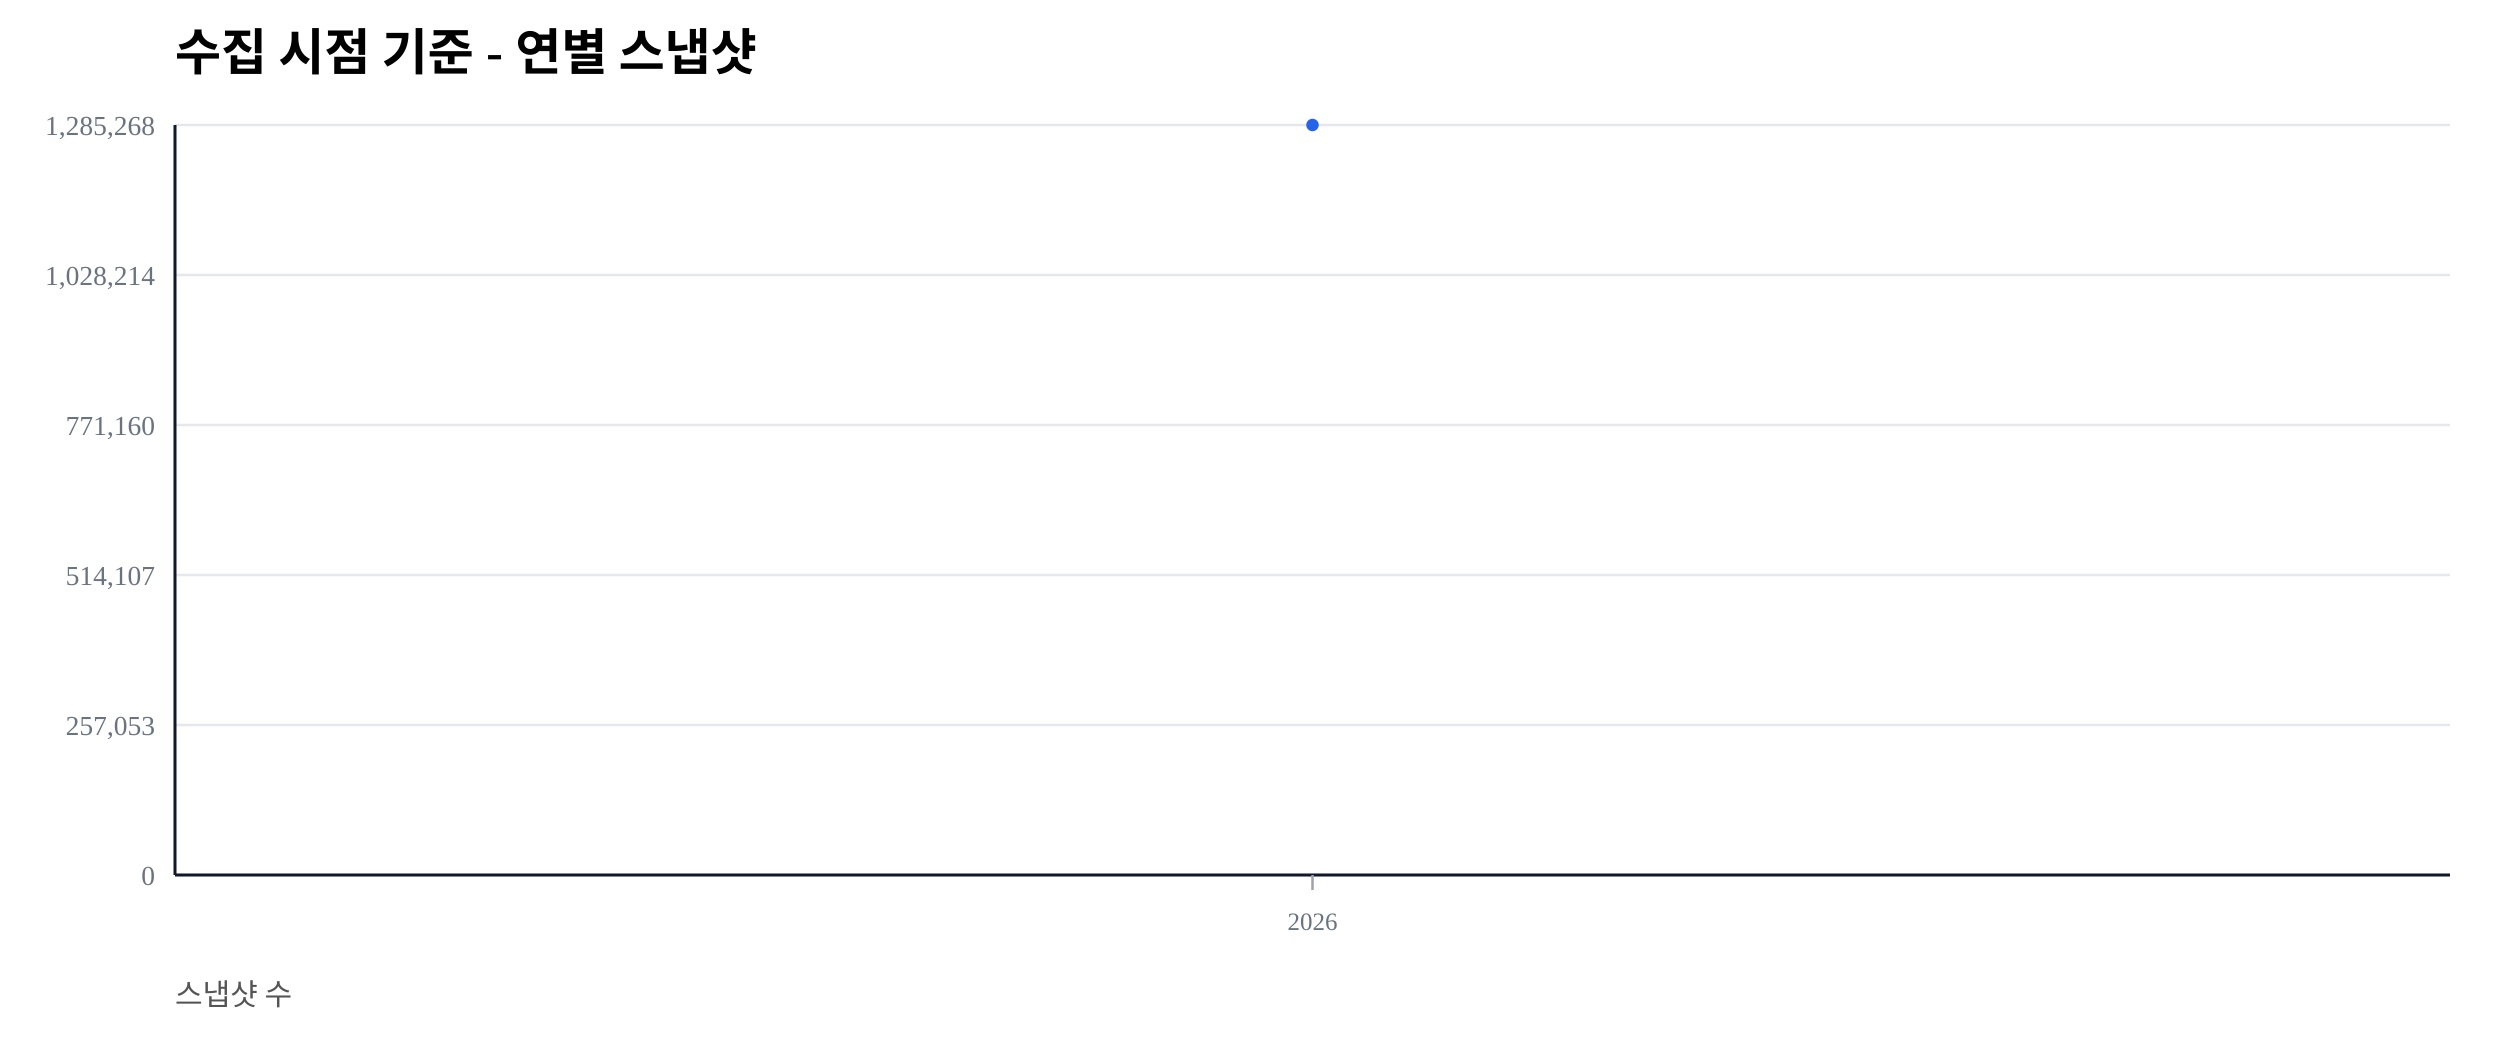
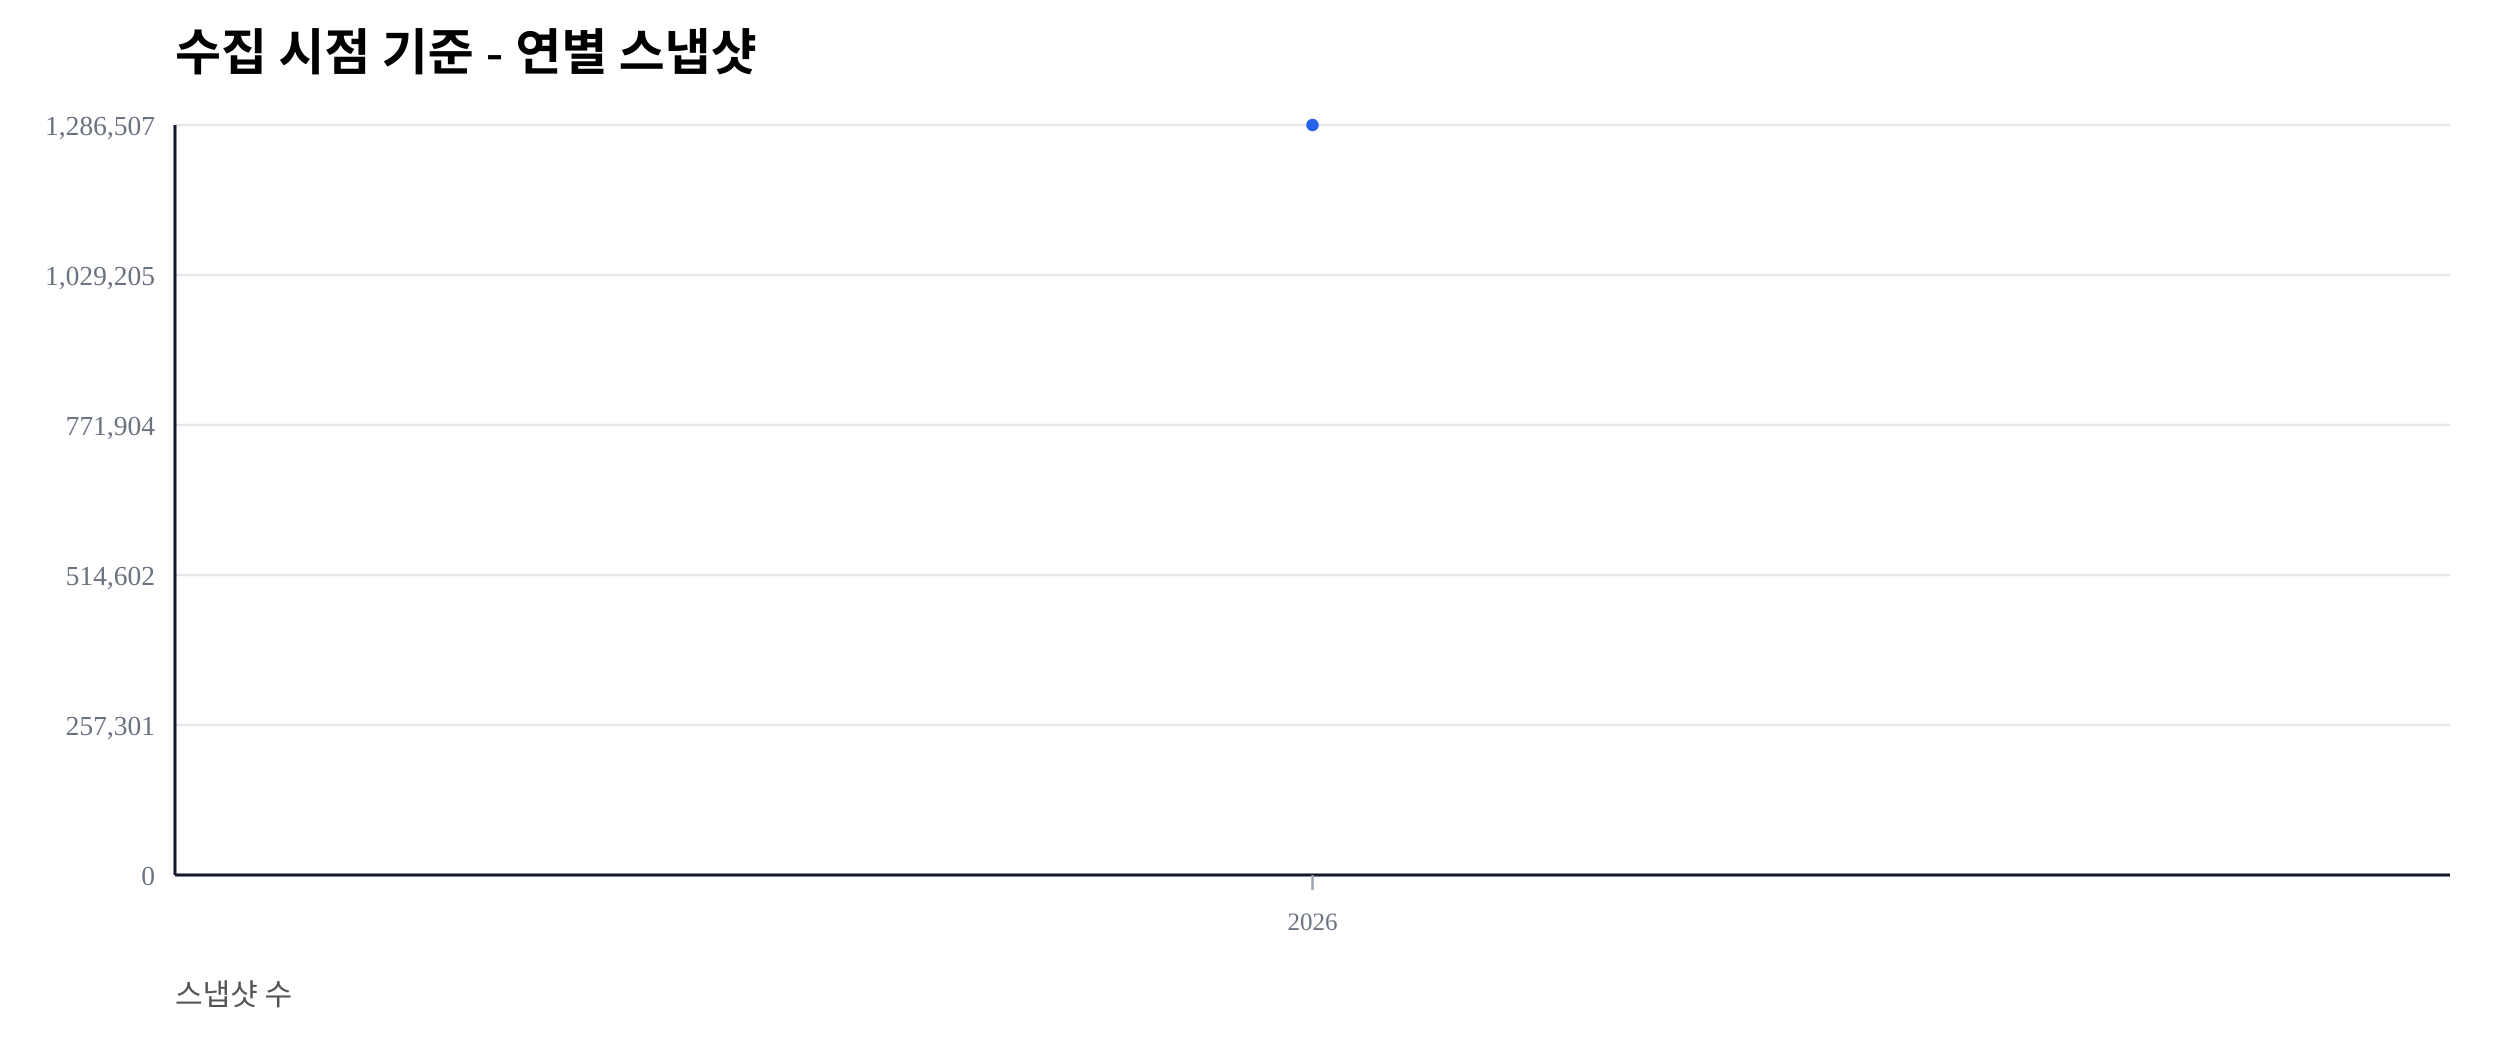
<svg xmlns="http://www.w3.org/2000/svg" width="1000" height="420" viewBox="0 0 1000 420">
  <rect width="100%" height="100%" fill="#ffffff" />
  <text x="70" y="28" font-size="20" font-weight="600">수집 시점 기준 - 연별 스냅샷</text>
  <text x="70" y="402" font-size="12" fill="#555">스냅샷 수</text>
  <line x1="70" y1="350.00" x2="980" y2="350.00" stroke="#e5e7eb" stroke-width="1" />
  <text x="62" y="354.00" font-size="11" fill="#6b7280" text-anchor="end">0</text>
  <line x1="70" y1="290.00" x2="980" y2="290.00" stroke="#e5e7eb" stroke-width="1" />
-   <text x="62" y="294.00" font-size="11" fill="#6b7280" text-anchor="end">257,053</text>
+   <text x="62" y="294.00" font-size="11" fill="#6b7280" text-anchor="end">257,301</text>
  <line x1="70" y1="230.00" x2="980" y2="230.00" stroke="#e5e7eb" stroke-width="1" />
-   <text x="62" y="234.00" font-size="11" fill="#6b7280" text-anchor="end">514,107</text>
+   <text x="62" y="234.00" font-size="11" fill="#6b7280" text-anchor="end">514,602</text>
  <line x1="70" y1="170.00" x2="980" y2="170.00" stroke="#e5e7eb" stroke-width="1" />
-   <text x="62" y="174.00" font-size="11" fill="#6b7280" text-anchor="end">771,160</text>
+   <text x="62" y="174.00" font-size="11" fill="#6b7280" text-anchor="end">771,904</text>
  <line x1="70" y1="110.00" x2="980" y2="110.00" stroke="#e5e7eb" stroke-width="1" />
-   <text x="62" y="114.00" font-size="11" fill="#6b7280" text-anchor="end">1,028,214</text>
+   <text x="62" y="114.00" font-size="11" fill="#6b7280" text-anchor="end">1,029,205</text>
  <line x1="70" y1="50.00" x2="980" y2="50.00" stroke="#e5e7eb" stroke-width="1" />
-   <text x="62" y="54.00" font-size="11" fill="#6b7280" text-anchor="end">1,285,268</text>
+   <text x="62" y="54.00" font-size="11" fill="#6b7280" text-anchor="end">1,286,507</text>
  <line x1="70" y1="350" x2="980" y2="350" stroke="#111827" stroke-width="1.2" />
  <line x1="70" y1="50" x2="70" y2="350" stroke="#111827" stroke-width="1.2" />
  <line x1="525.00" y1="350" x2="525.00" y2="356" stroke="#9ca3af" stroke-width="1" />
  <text x="525.00" y="372" font-size="10" fill="#6b7280" text-anchor="middle">2026</text>
  <polyline fill="none" stroke="#2563eb" stroke-width="2.5" points="525.00,50.00" />
  <circle cx="525.00" cy="50.00" r="2.5" fill="#2563eb" />
</svg>
